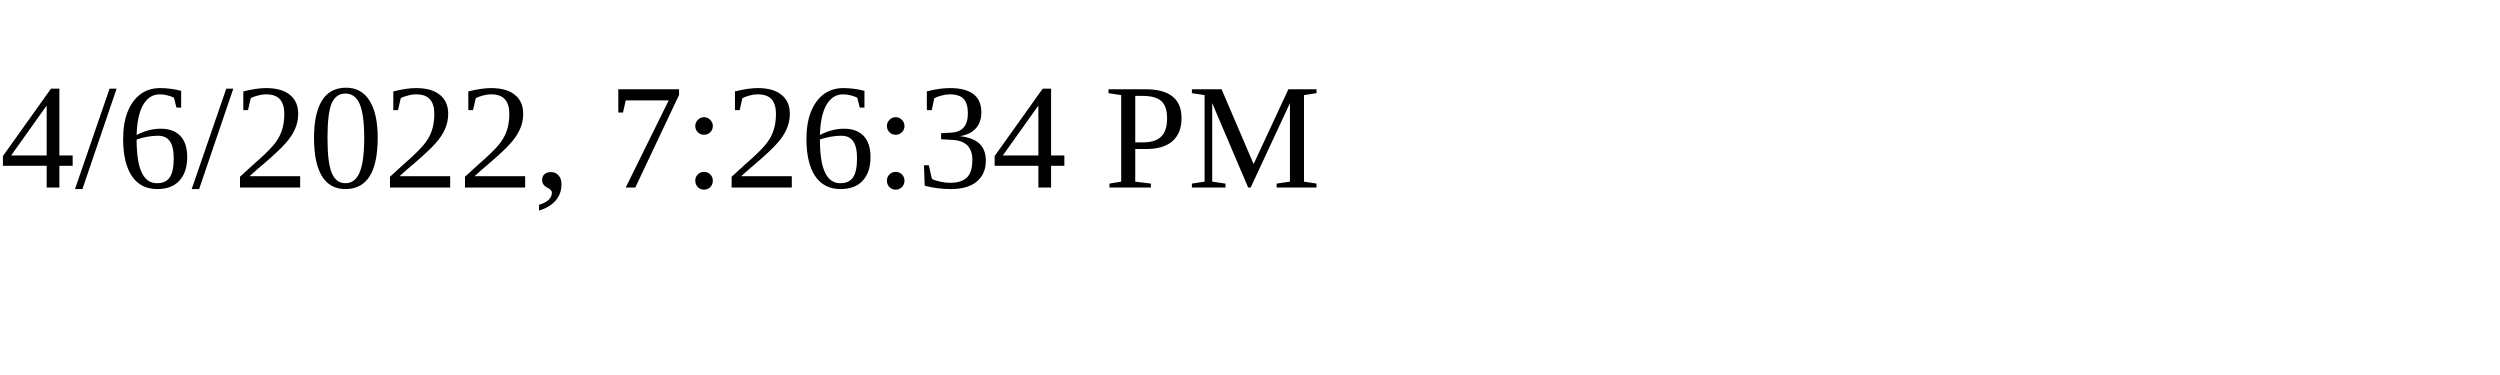
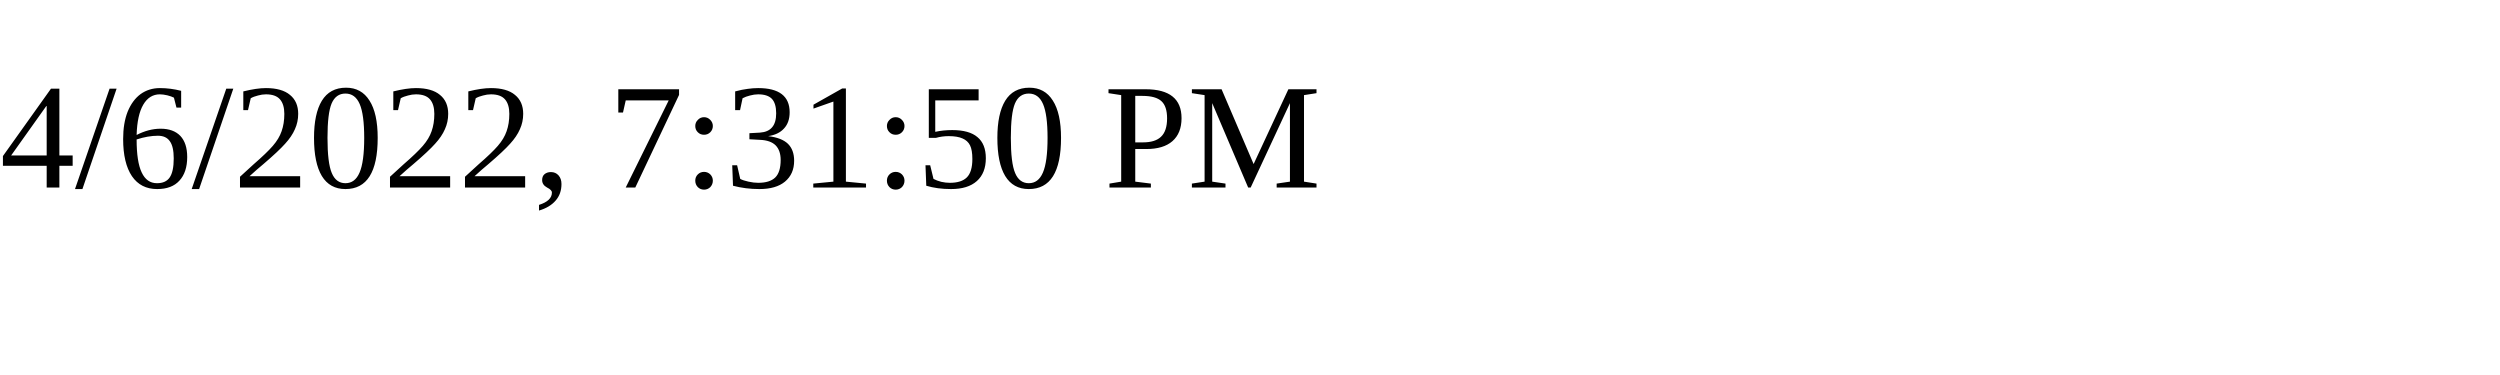
<svg xmlns="http://www.w3.org/2000/svg" height="30" width="200">
-   <text x="0" y="15">4/6/2022, 7:26:34 PM</text>
+   <text x="0" y="15">4/6/2022, 7:31:50 PM</text>
</svg>
